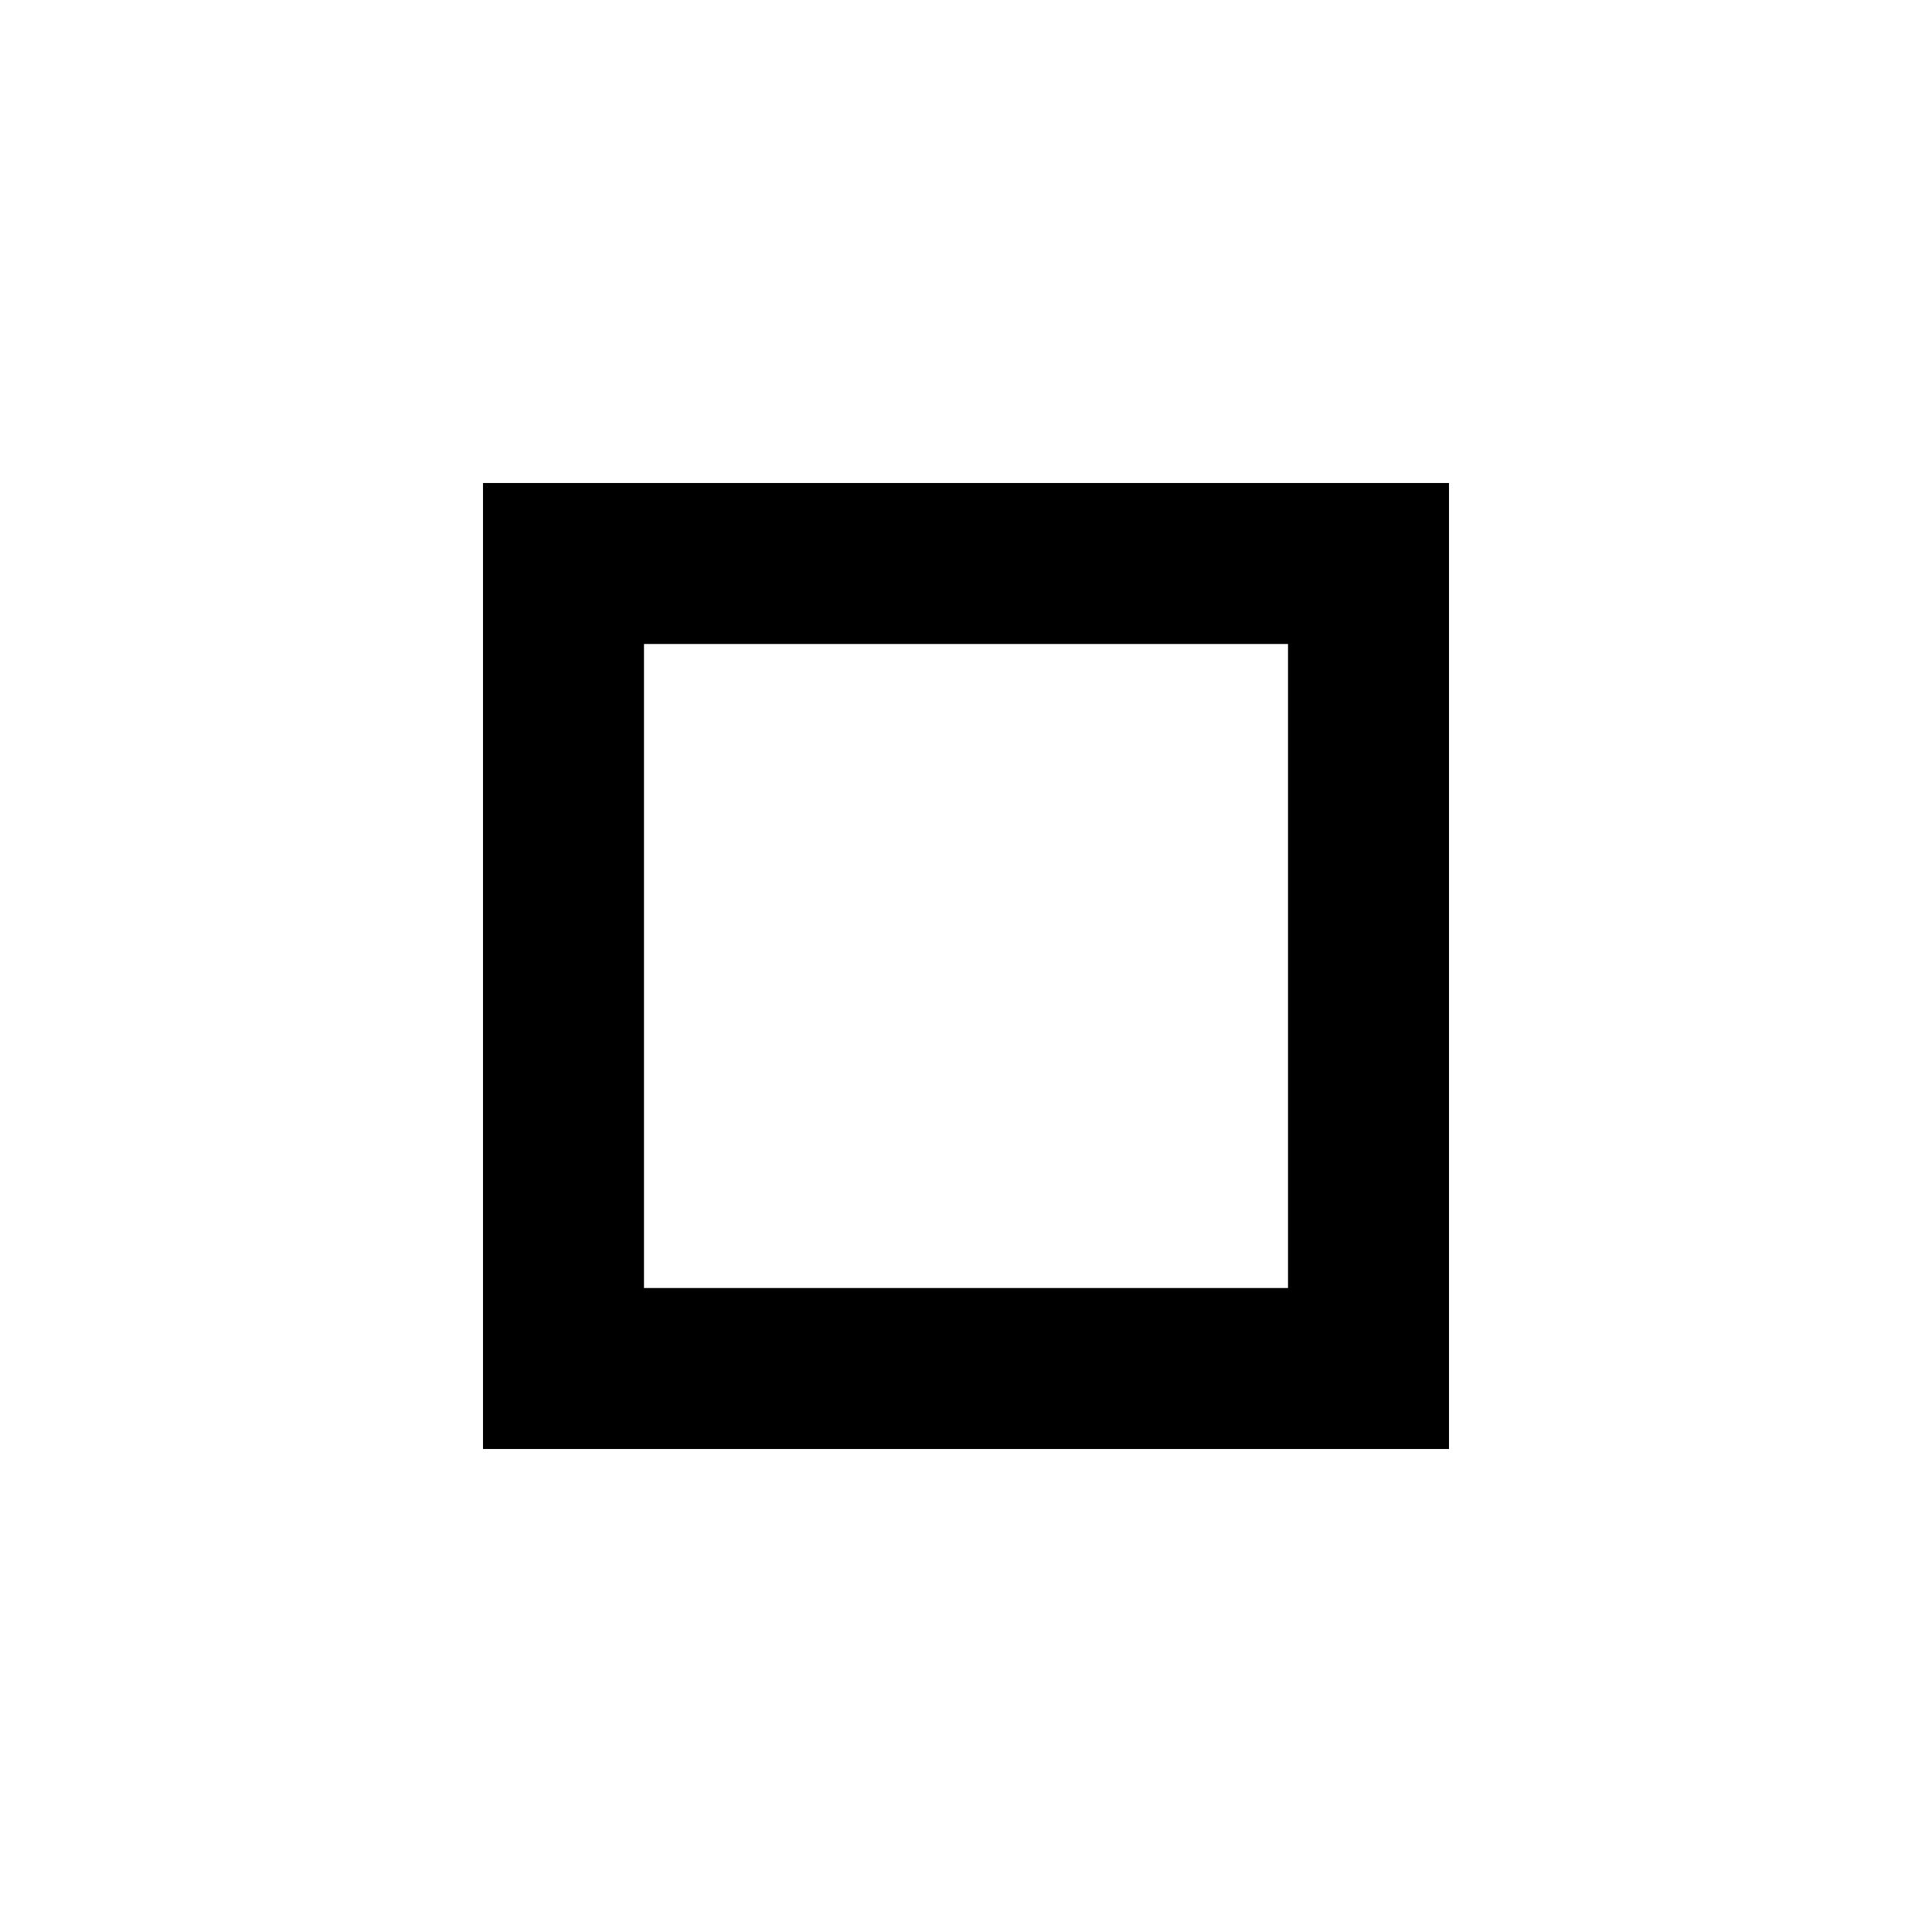
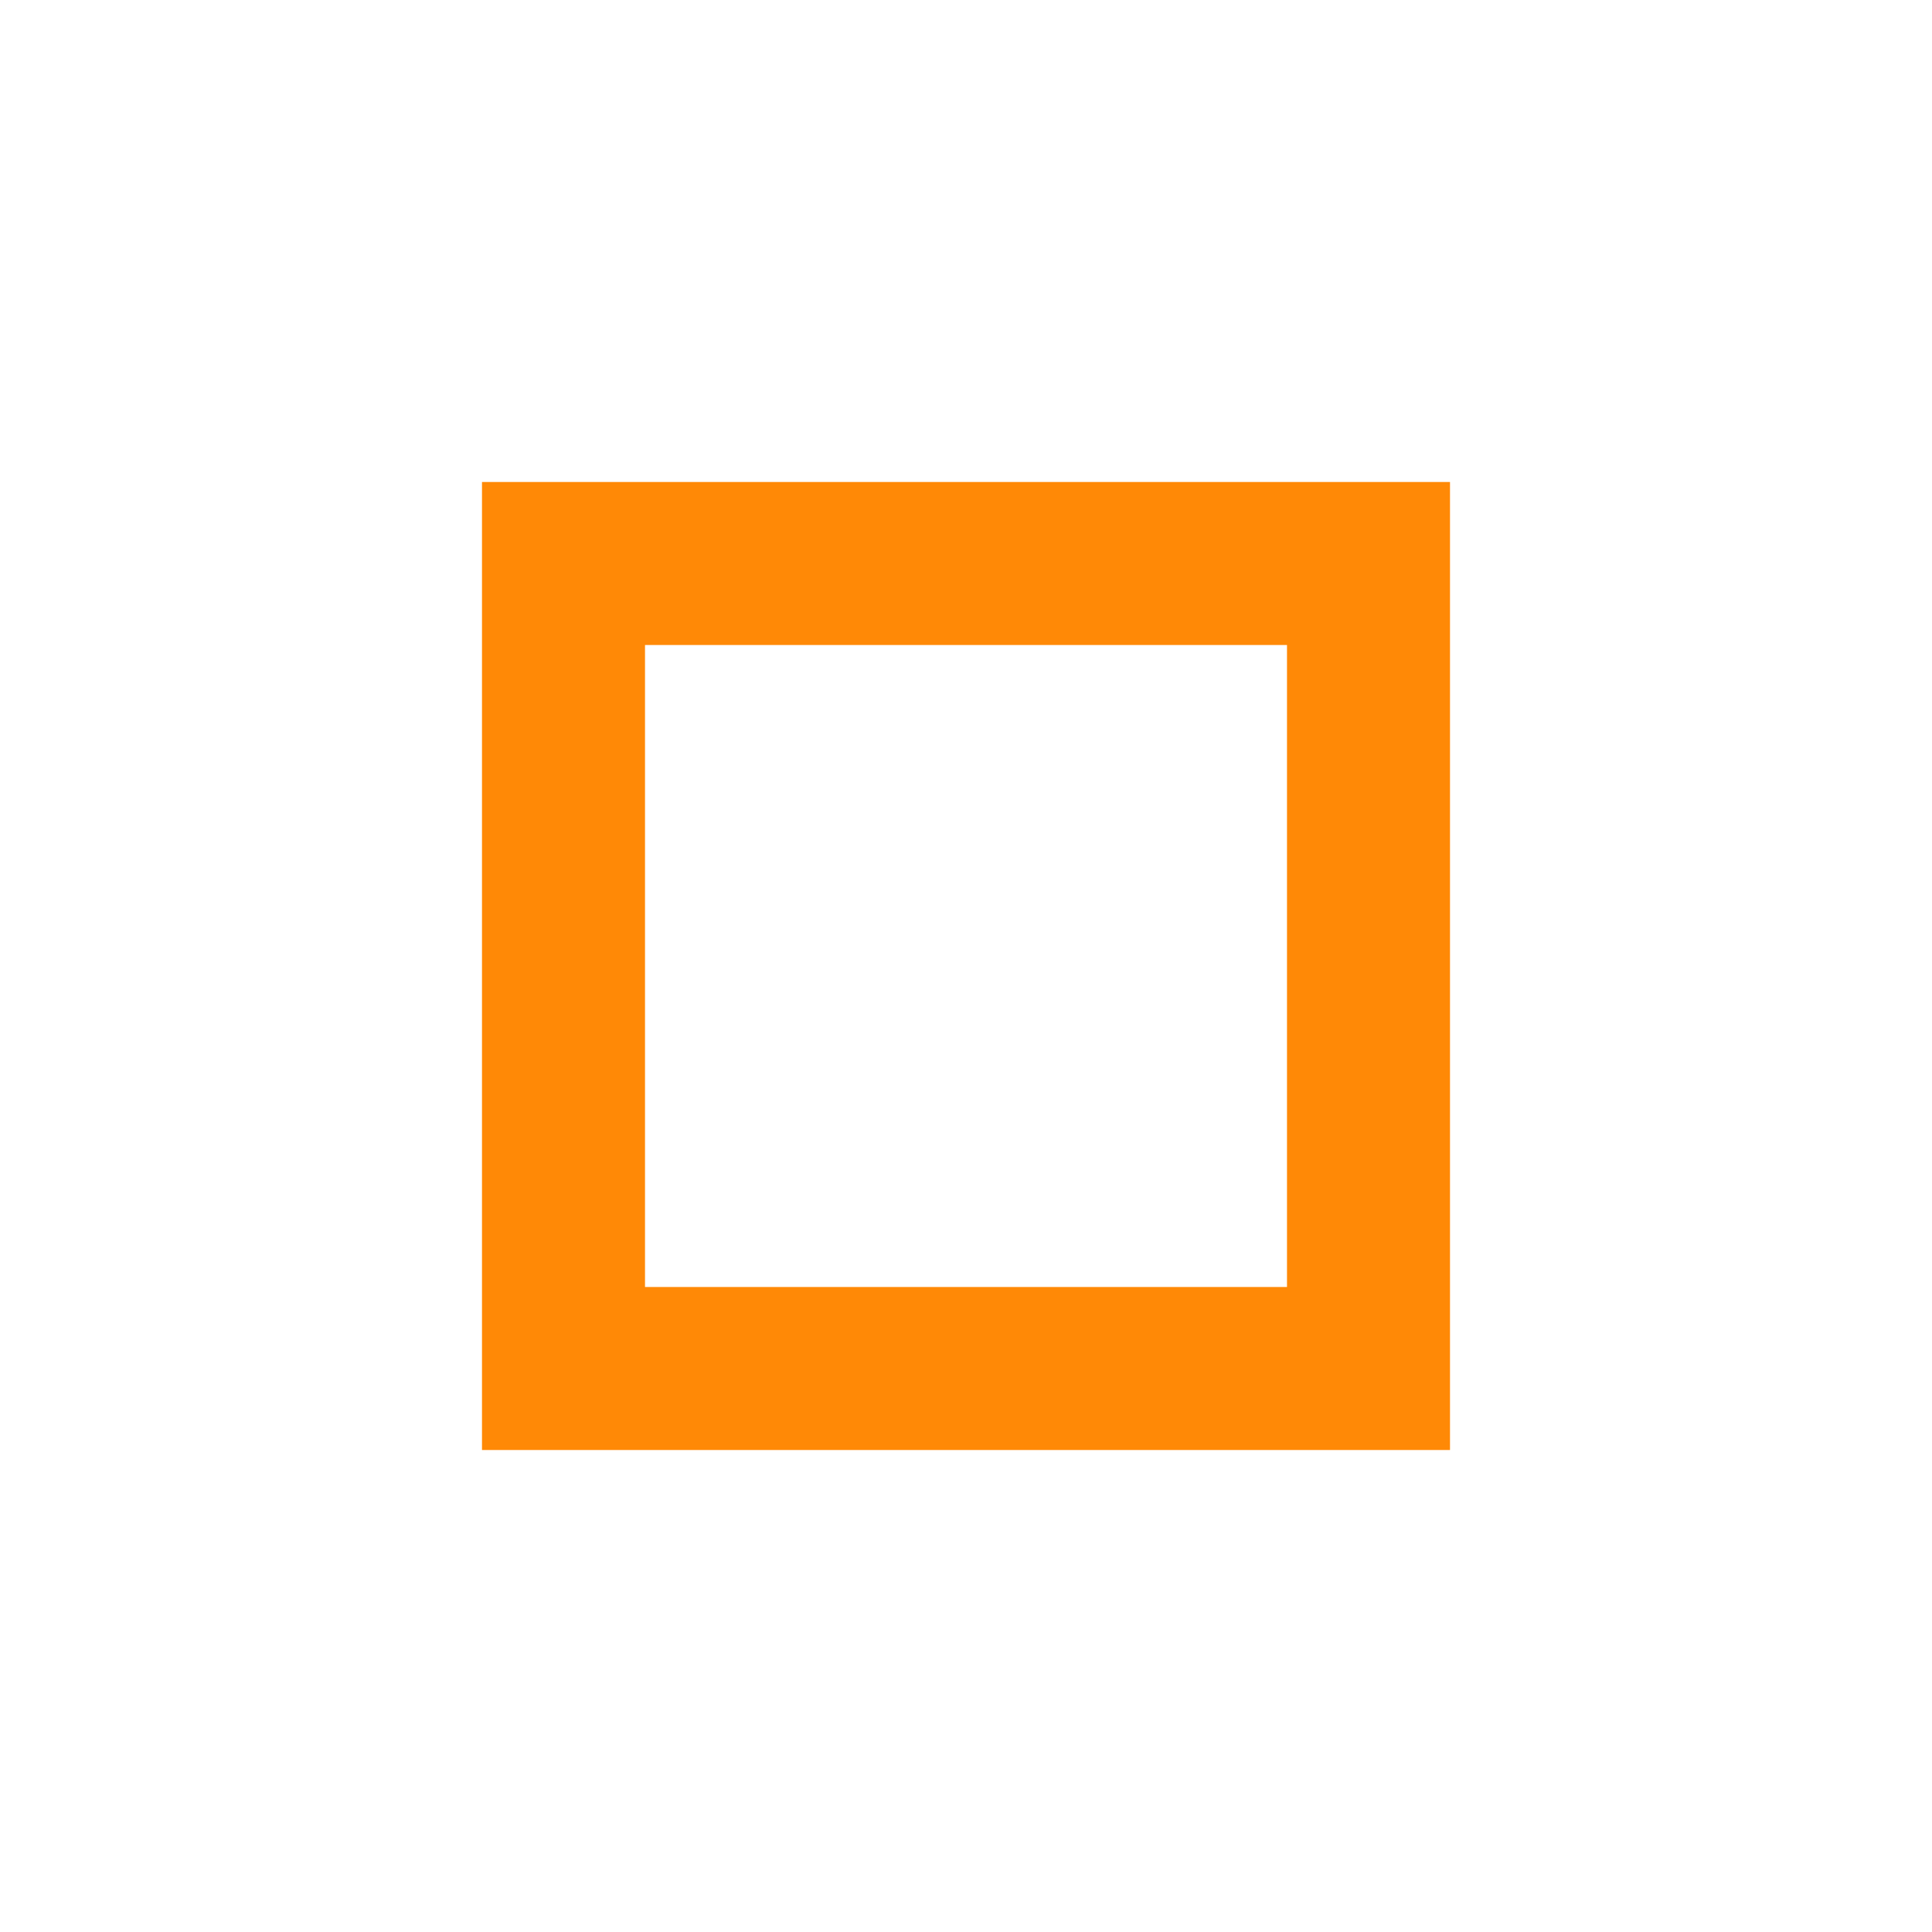
- <svg xmlns="http://www.w3.org/2000/svg" height="24" viewBox="0 -960 960 960" width="24">
+ <svg xmlns="http://www.w3.org/2000/svg" height="24" fill="#ff8906" stroke="#ff8906" viewBox="0 -960 960 960" width="24">
  <path d="M320-640v320-320Zm-80 400v-480h480v480H240Zm80-80h320v-320H320v320Z" />
</svg>
